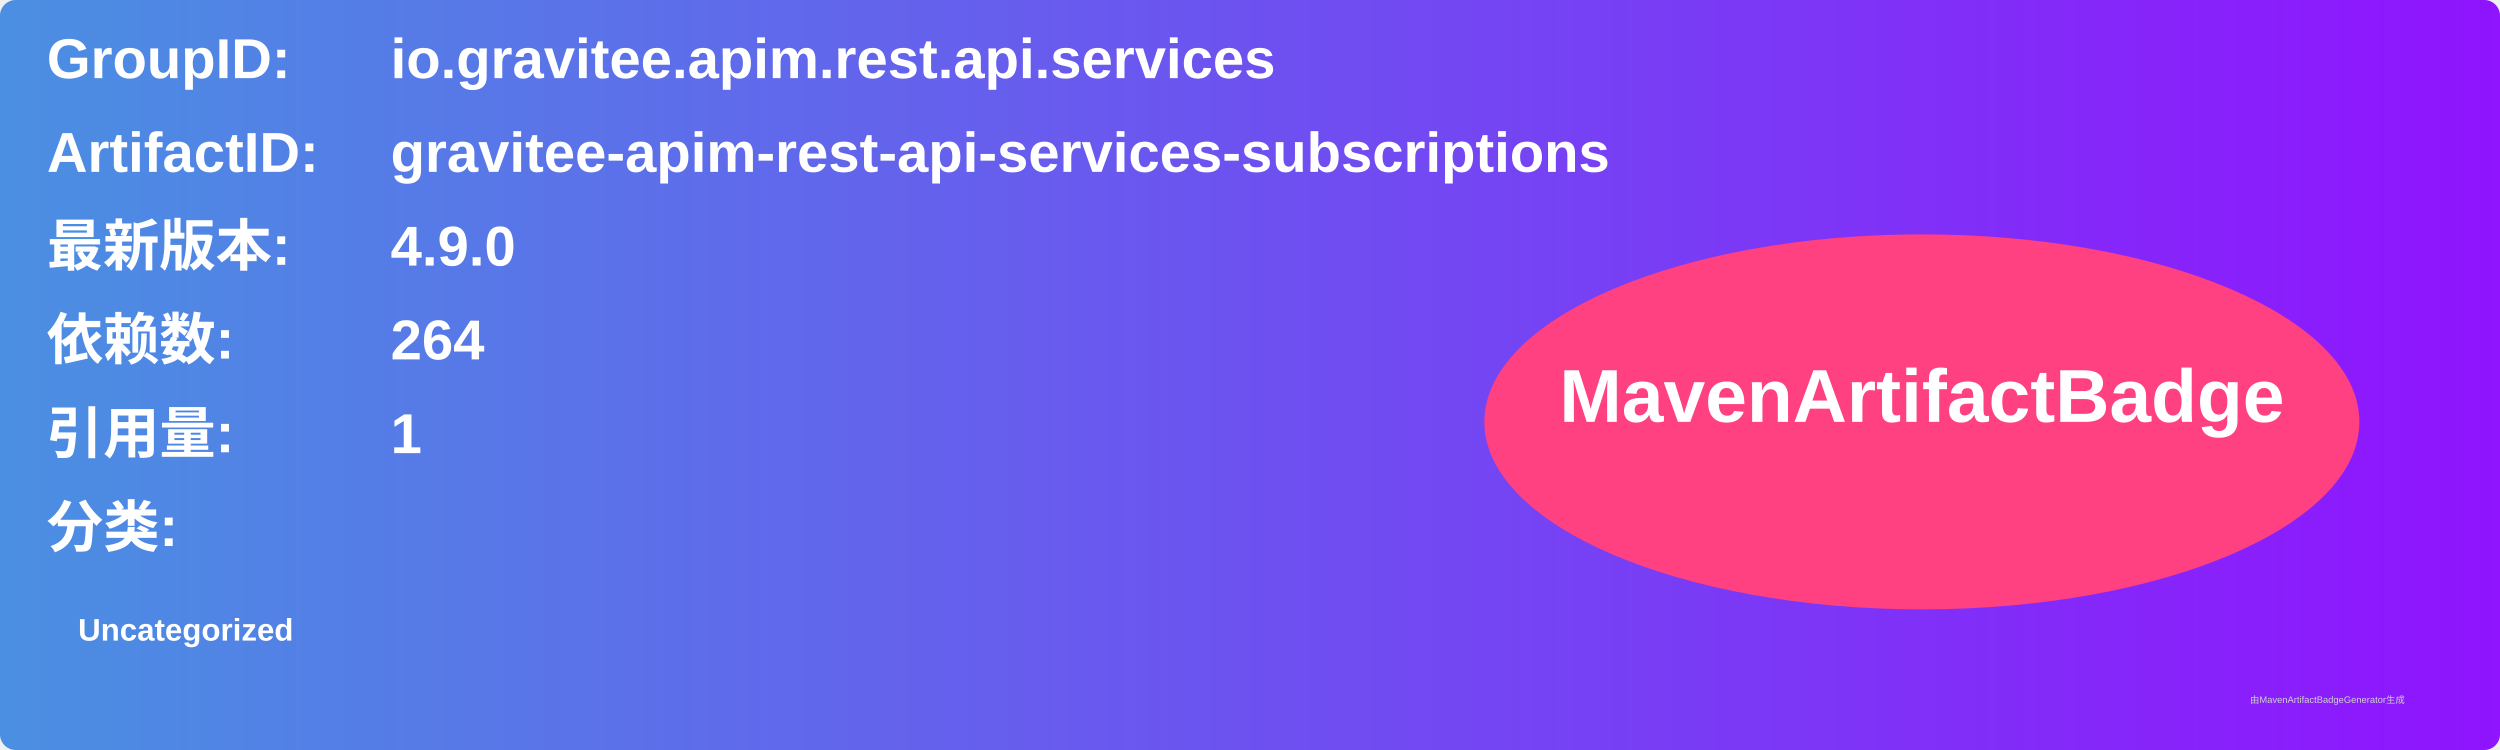
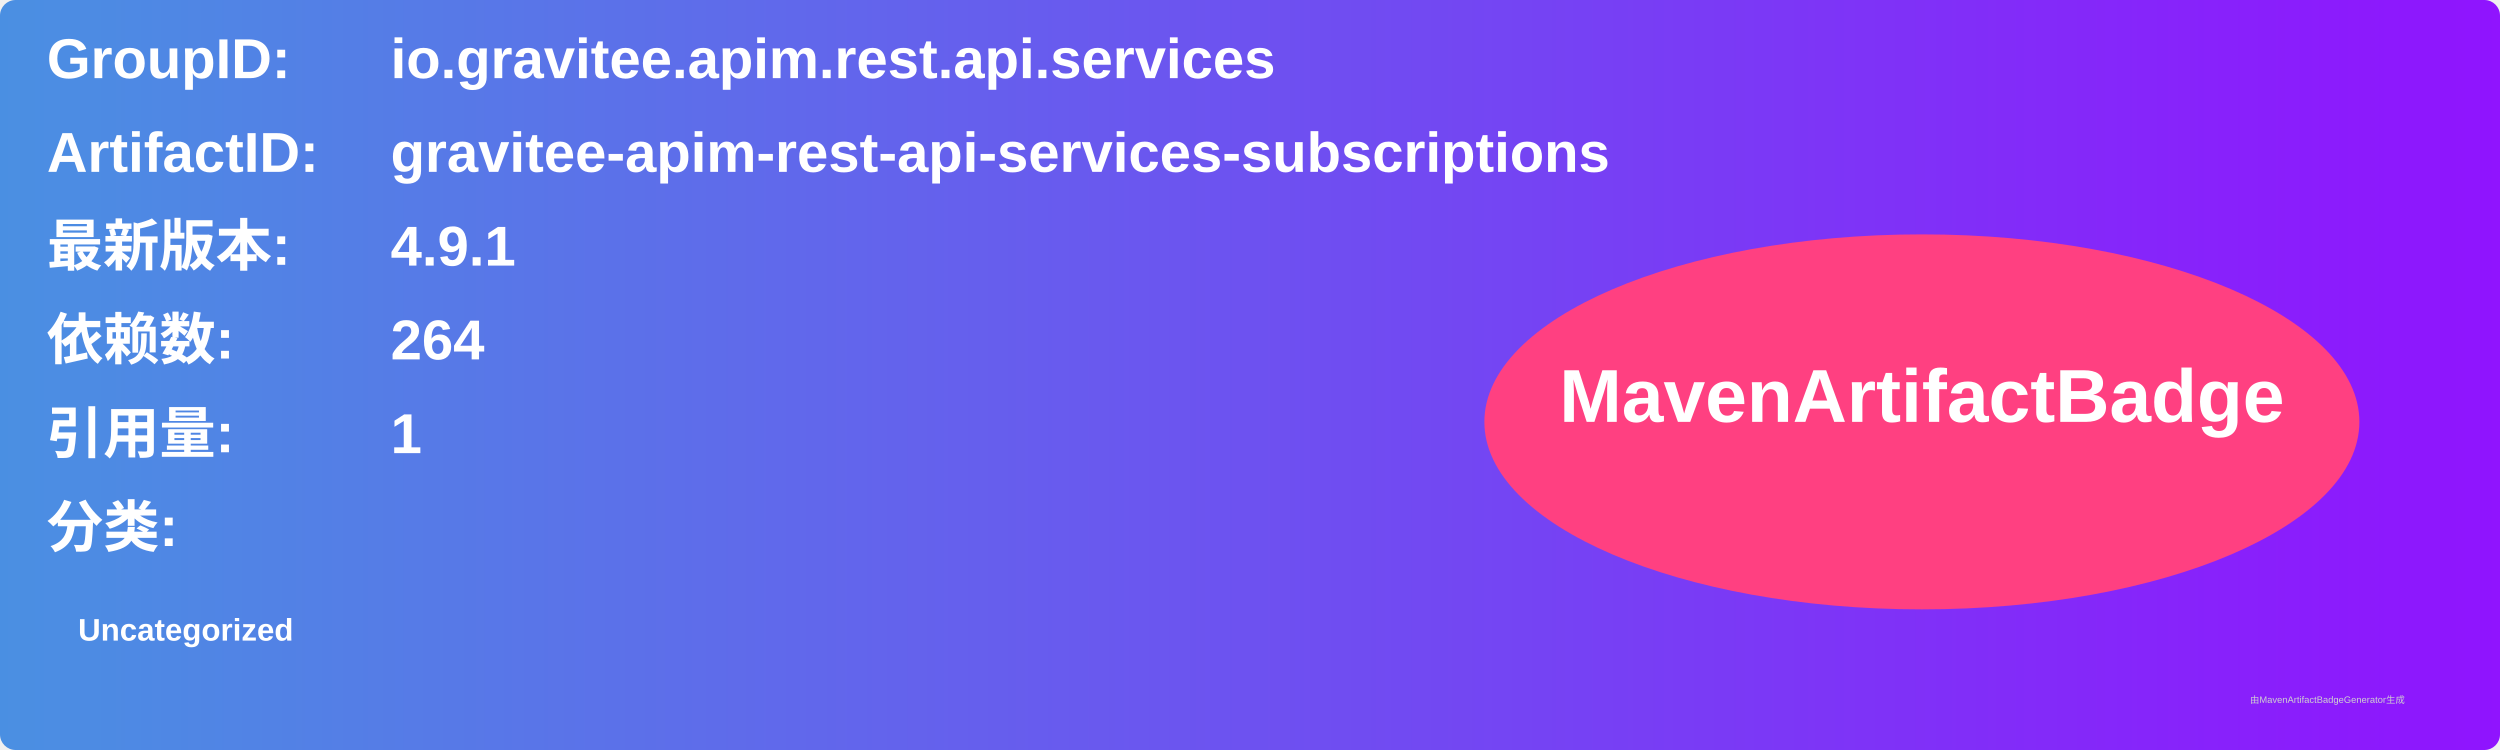
<svg xmlns="http://www.w3.org/2000/svg" width="800" height="240" viewBox="0 0 800 240">
  <linearGradient id="grad" x1="0%" y1="0%" x2="100%" y2="0%">
    <stop offset="0%" stop-color="#4a90e2" />
    <stop offset="100%" stop-color="#9013fe" />
  </linearGradient>
  <rect width="100%" height="100%" rx="5" ry="5" fill="url(#grad)" />
  <g transform="translate(15, 15)">
    <text x="0" y="10" font-family="Arial" font-size="18" fill="white" font-weight="bold" width="260">GroupID:</text>
    <text x="110" y="10" font-family="Arial" font-size="18" fill="white" font-weight="bold" width="460">io.gravitee.apim.rest.api.services</text>
    <text x="0" y="40" font-family="Arial" font-size="18" fill="white" font-weight="bold" width="260">ArtifactID:</text>
    <text x="110" y="40" font-family="Arial" font-size="18" fill="white" font-weight="bold" width="460">gravitee-apim-rest-api-services-subscriptions</text>
    <text x="0" y="70" font-family="Arial" font-size="18" fill="white" font-weight="bold">最新版本:</text>
    <text x="110" y="70" font-family="Arial" font-size="18" fill="white" font-weight="bold">
-       <tspan font-weight="bold">4.9.0</tspan>
+       <tspan font-weight="bold">4.9.1</tspan>
    </text>
    <text x="0" y="100" font-family="Arial" font-size="18" fill="white" font-weight="bold">依赖数: </text>
    <text x="110" y="100" font-family="Arial" font-size="18" fill="white">
      <tspan font-weight="bold">264</tspan>
    </text>
    <text x="0" y="130" font-family="Arial" font-size="18" fill="white" font-weight="bold">引用量: </text>
    <text x="110" y="130" font-family="Arial" font-size="18" fill="white">
      <tspan font-weight="bold">1</tspan>
    </text>
    <text x="0" y="160" font-family="Arial" font-size="18" fill="white" font-weight="bold">分类:</text>
    <text x="10" y="190" font-family="Arial" font-size="10" fill="white">
      <tspan font-weight="bold">Uncategorized</tspan>
    </text>
    <ellipse cx="600" cy="120" rx="140" ry="60" fill="#ff4081" />
    <text x="600" y="120" text-anchor="middle" font-family="Arial" font-size="24" fill="white" font-weight="bold">MavenArtifactBadge</text>
  </g>
  <text x="720" y="225" font-family="Arial" font-size="3" fill="#d0d0d0">由MavenArtifactBadgeGenerator生成</text>
</svg>
